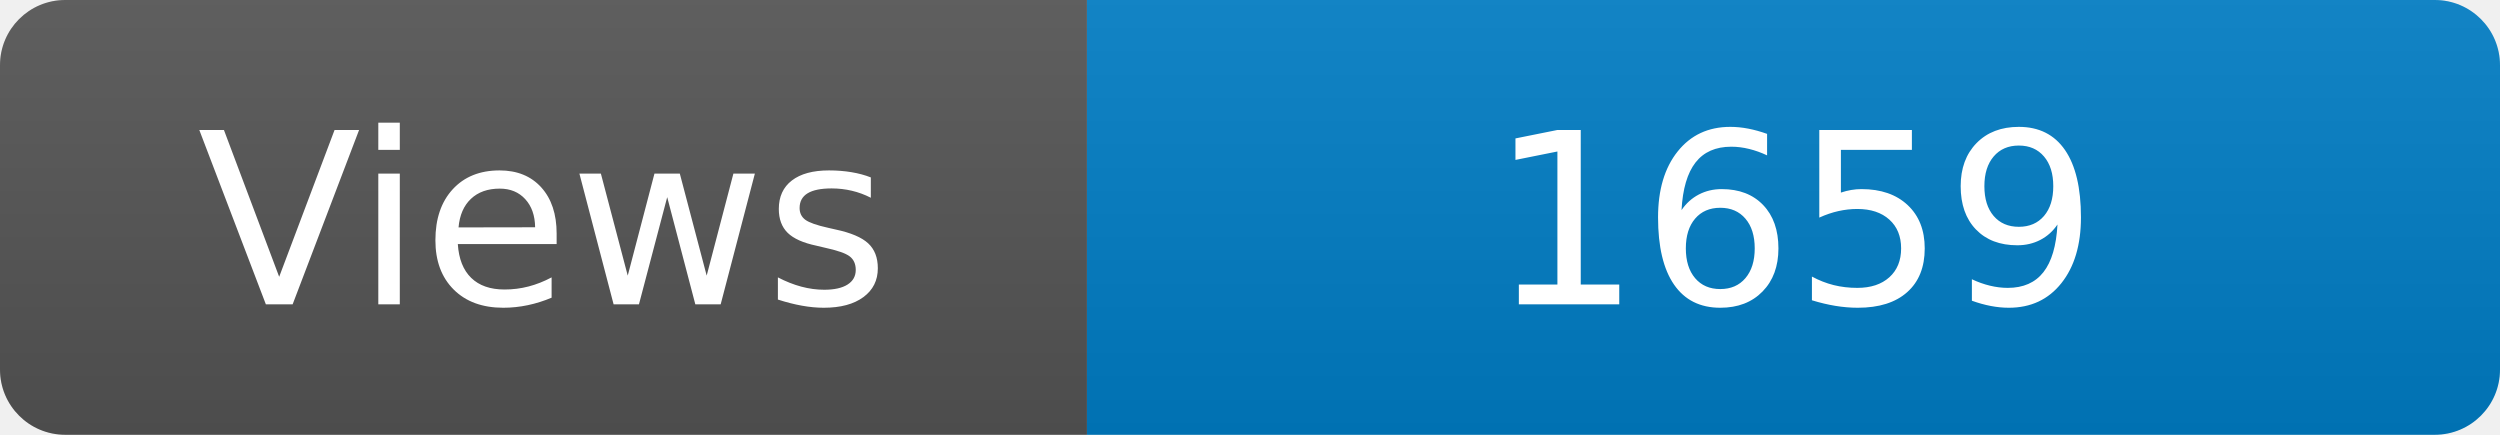
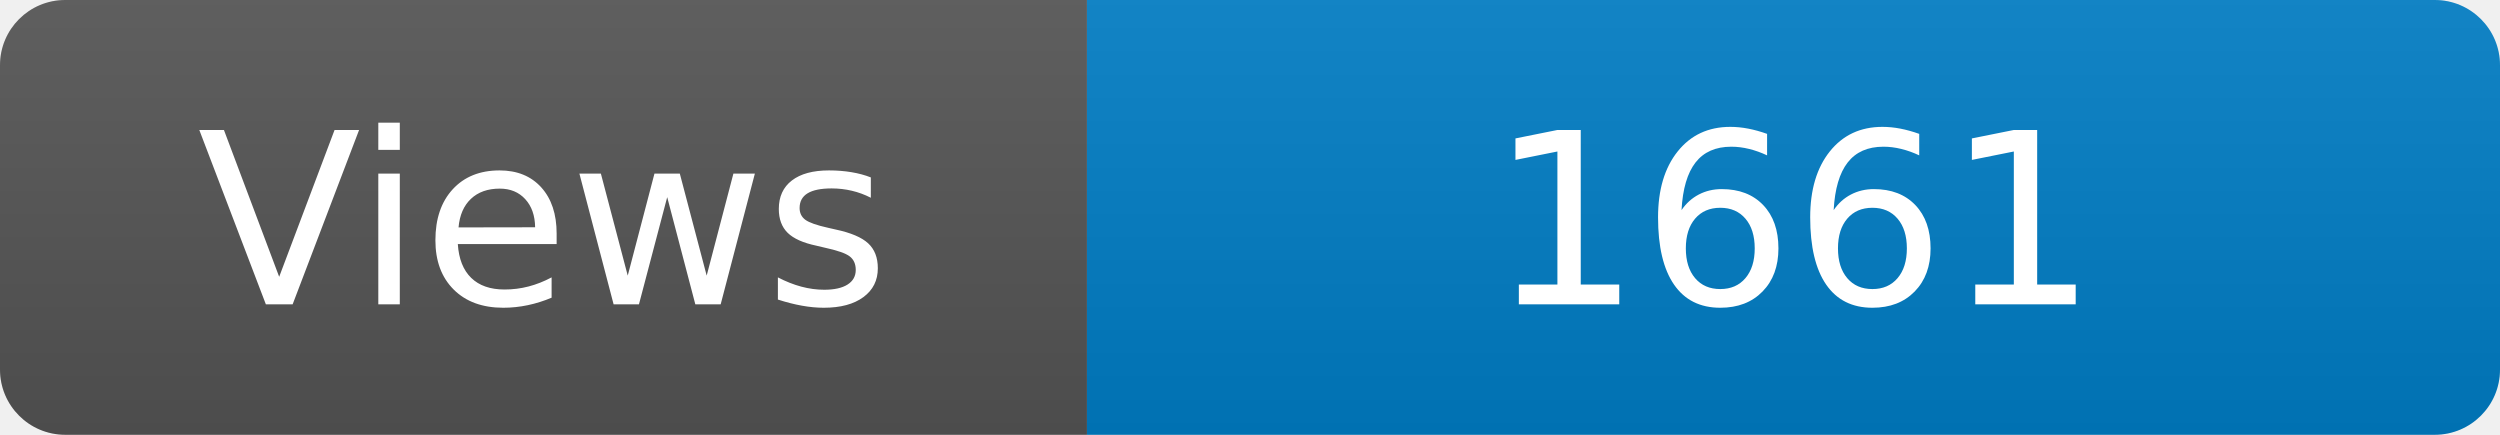
<svg xmlns="http://www.w3.org/2000/svg" width="115" height="20" role="img" aria-label="Maintained?: yes">
  <linearGradient id="s" x2="0" y2="100%">
    <stop offset="0" stop-color="#bbb" stop-opacity=".1" />
    <stop offset="1" stop-opacity=".1" />
  </linearGradient>
  <clipPath id="r">
    <rect width="115" height="20" rx="3" fill="#fff" />
  </clipPath>
  <g clip-path="url(#r)">
    <rect width="50" height="20" fill="#555" />
    <rect x="50" width="160" height="20" fill="#007ec6" />
    <rect width="115" height="20" fill="url(#s)" />
  </g>
  <g fill="#fff" text-anchor="middle" font-family="Verdana,Geneva,DejaVu Sans,sans-serif" font-size="110">
    <text x="250" y="140" transform="scale(.1)" fill="#fff">Views</text>
-     <text x="825" y="140" transform="scale(.1)" fill="#fff">1659</text>
+     <text x="825" y="140" transform="scale(.1)" fill="#fff">1661</text>
  </g>
</svg>
